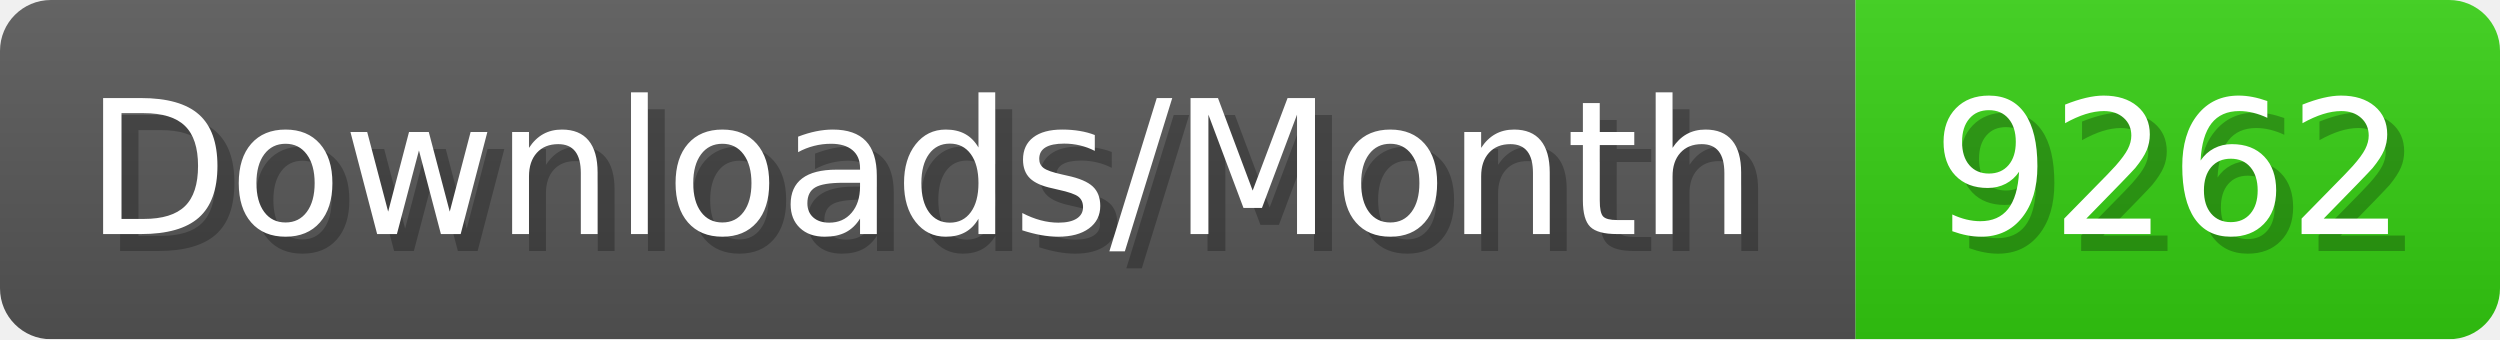
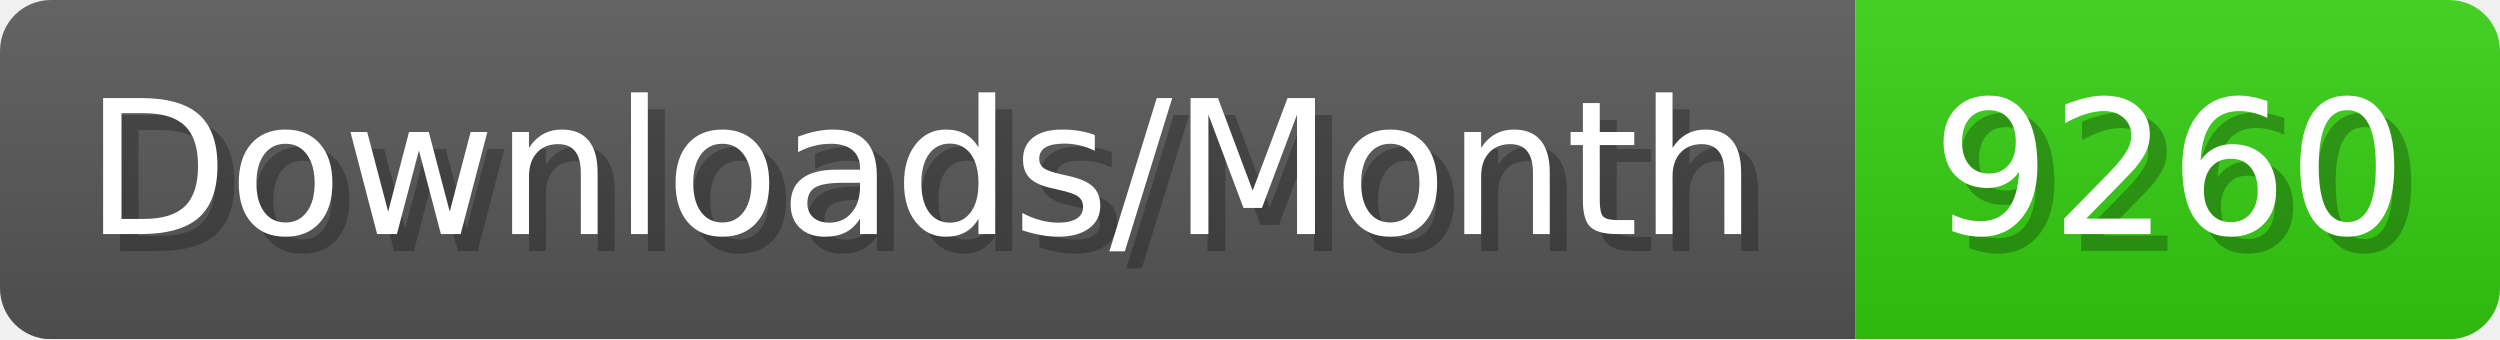
- <svg xmlns="http://www.w3.org/2000/svg" width="147.4" height="20" viewBox="0 0 1474 200" role="img" aria-label="Downloads/Month: 9262">
+ <svg xmlns="http://www.w3.org/2000/svg" width="147.4" height="20" viewBox="0 0 1474 200" role="img" aria-label="Downloads/Month: 9260">
  <linearGradient id="YlXUI" x2="0" y2="100%">
    <stop offset="0" stop-opacity=".1" stop-color="#EEE" />
    <stop offset="1" stop-opacity=".1" />
  </linearGradient>
  <mask id="JHhop">
    <rect width="1474" height="200" rx="30" fill="#FFF" />
  </mask>
  <g mask="url(#JHhop)">
    <rect width="1094" height="200" fill="#555" />
    <rect width="380" height="200" fill="#3C1" x="1094" />
    <rect width="1474" height="200" fill="url(#YlXUI)" />
  </g>
  <g aria-hidden="true" fill="#fff" text-anchor="start" font-family="Verdana,DejaVu Sans,sans-serif" font-size="110">
    <text x="60" y="148" textLength="994" fill="#000" opacity="0.25">Downloads/Month</text>
    <text x="50" y="138" textLength="994">Downloads/Month</text>
-     <text x="1149" y="148" textLength="280" fill="#000" opacity="0.25">9262</text>
-     <text x="1139" y="138" textLength="280">9262</text>
+     <text x="1149" y="148" textLength="280" fill="#000" opacity="0.25">9260</text>
+     <text x="1139" y="138" textLength="280">9260</text>
  </g>
</svg>
